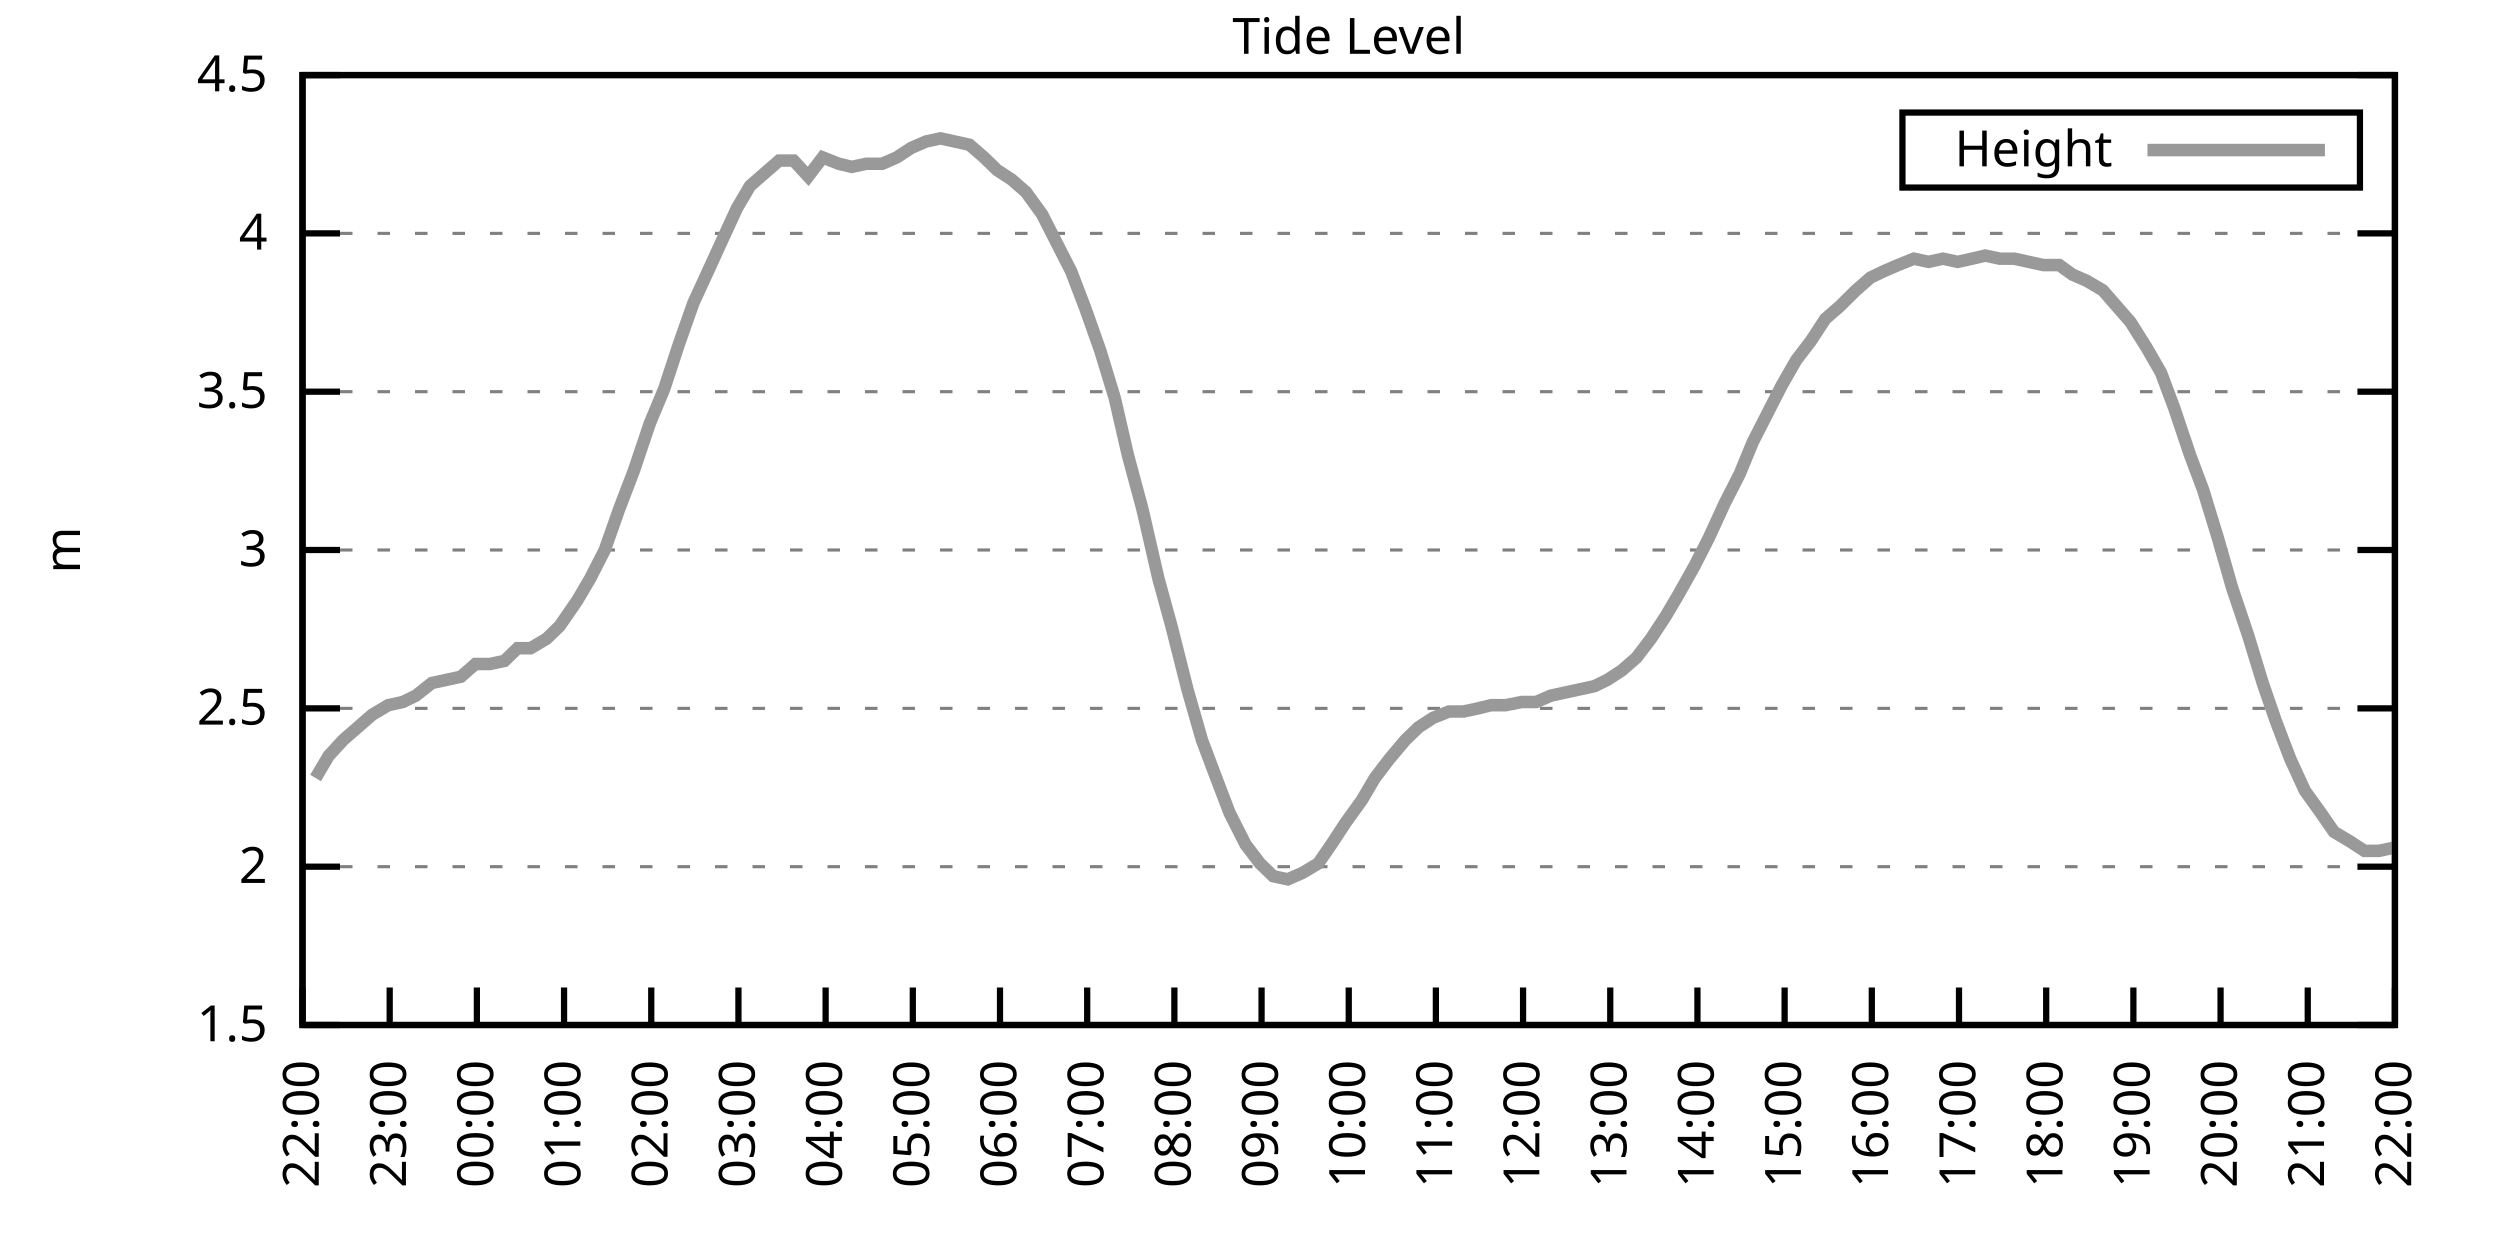
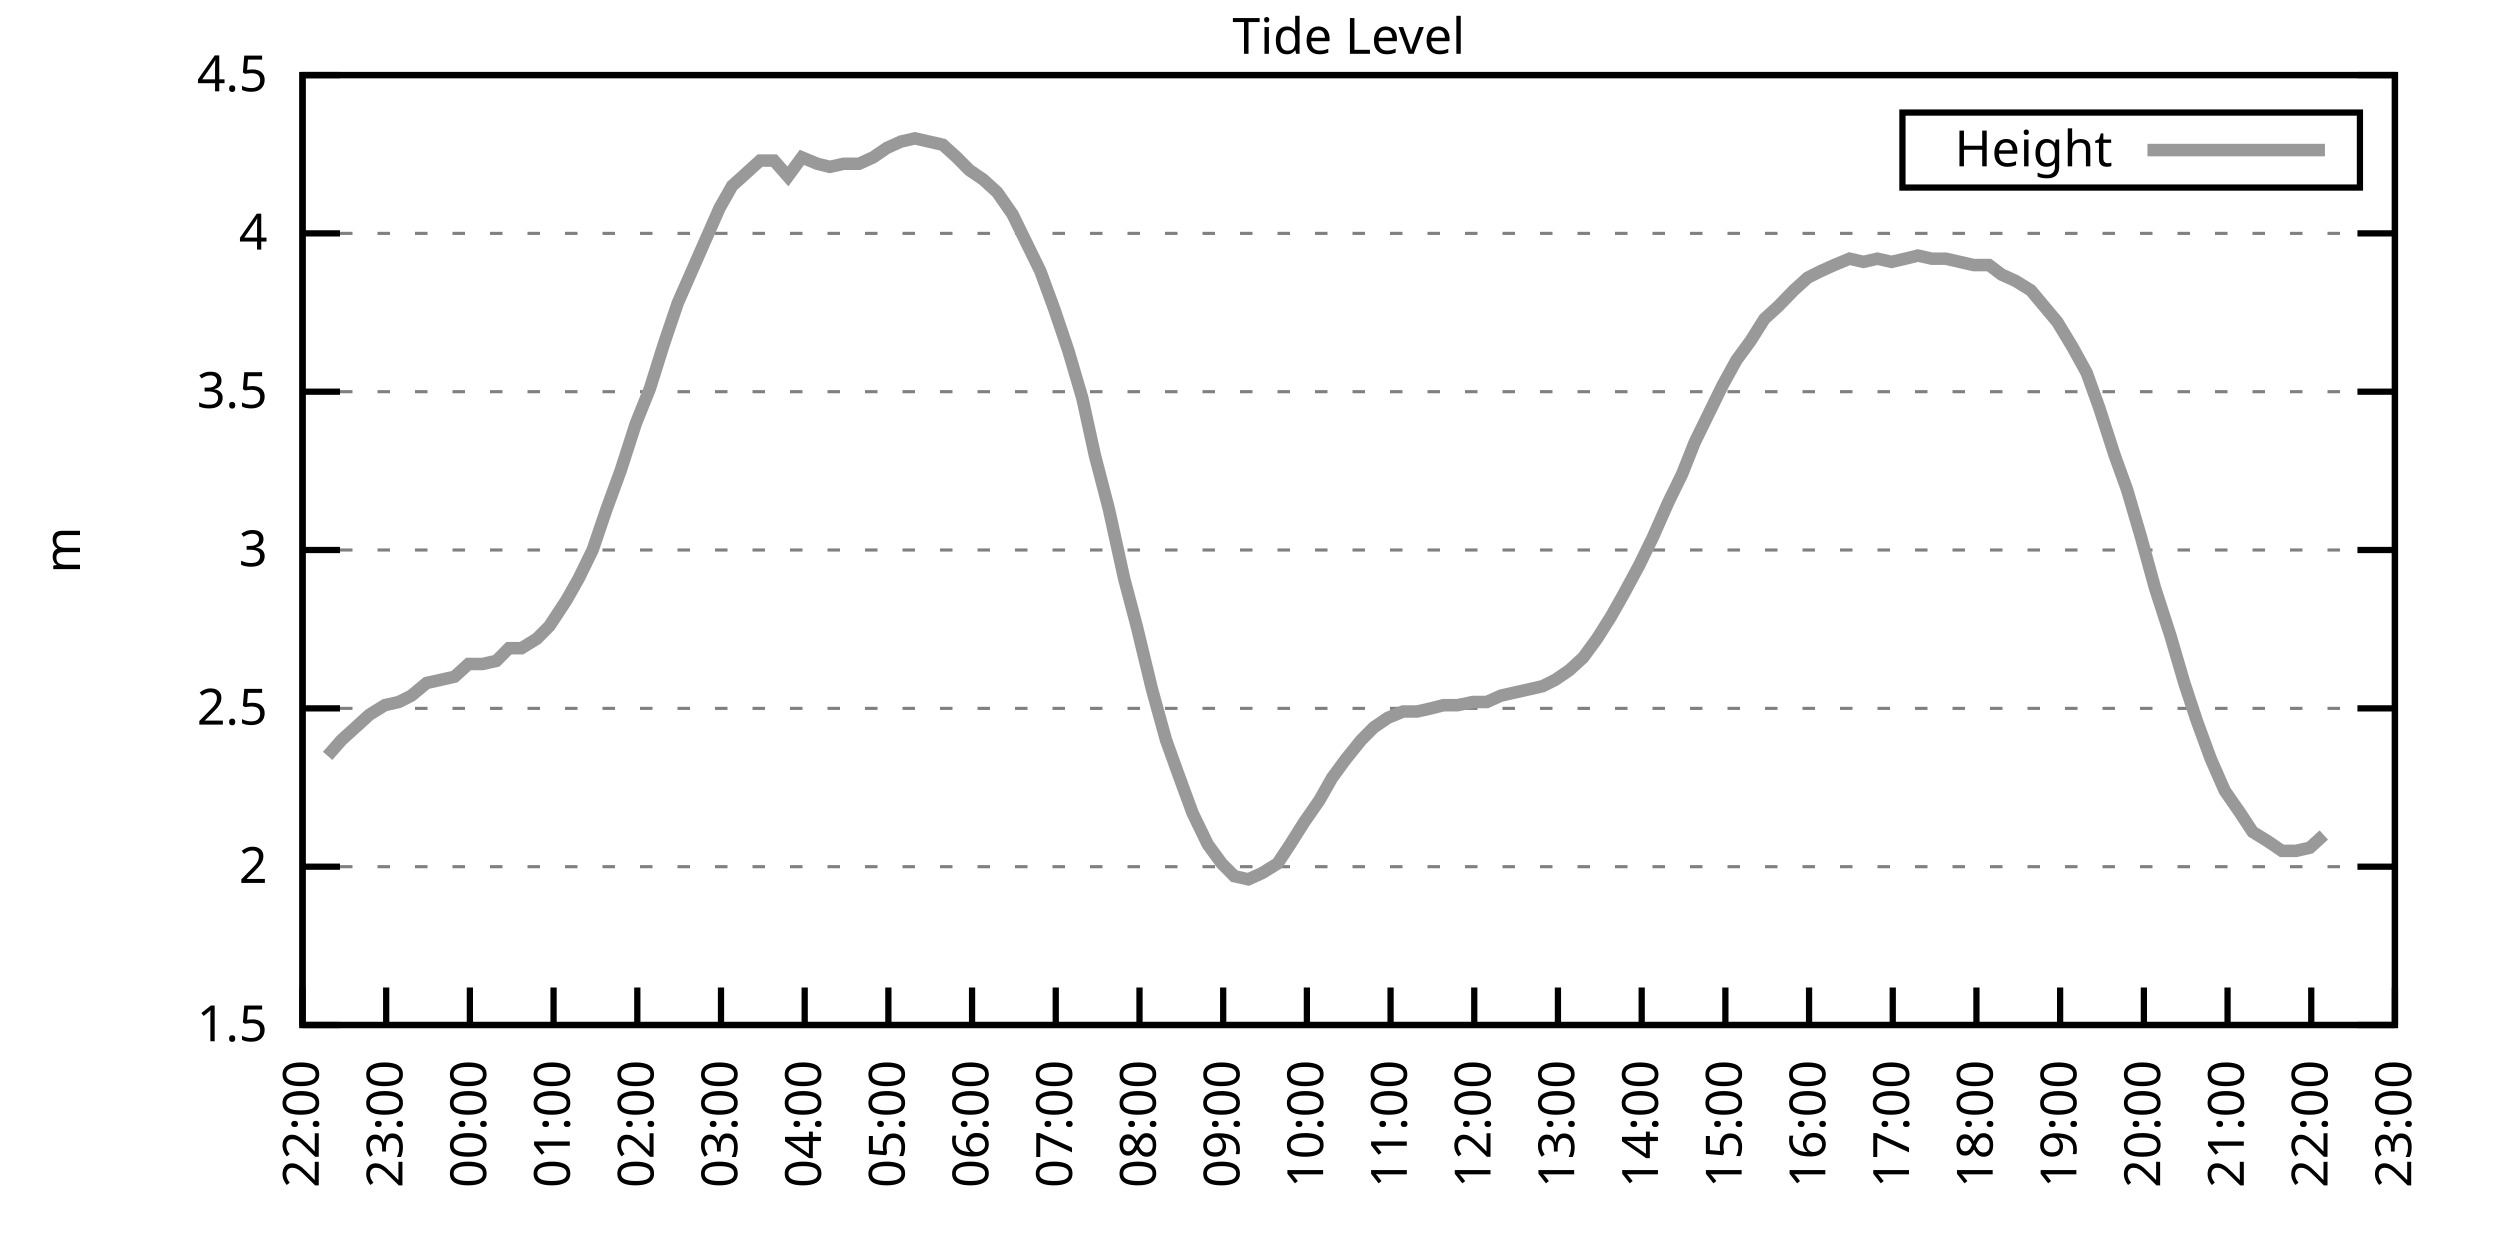
<svg xmlns="http://www.w3.org/2000/svg" xmlns:xlink="http://www.w3.org/1999/xlink" width="400" height="200" viewBox="0 0 400 200">
  <g id="gnuplot_canvas">
    <rect x="0" y="0" width="400" height="200" fill="none" />
    <defs>
      <circle id="gpDot" r="0.5" stroke-width="0.5" stroke="currentColor" />
      <path id="gpPt0" stroke-width="0.333" stroke="currentColor" d="M-1,0 h2 M0,-1 v2" />
      <path id="gpPt1" stroke-width="0.333" stroke="currentColor" d="M-1,-1 L1,1 M1,-1 L-1,1" />
      <path id="gpPt2" stroke-width="0.333" stroke="currentColor" d="M-1,0 L1,0 M0,-1 L0,1 M-1,-1 L1,1 M-1,1 L1,-1" />
      <rect id="gpPt3" stroke-width="0.333" stroke="currentColor" x="-1" y="-1" width="2" height="2" />
      <rect id="gpPt4" stroke-width="0.333" stroke="currentColor" fill="currentColor" x="-1" y="-1" width="2" height="2" />
      <circle id="gpPt5" stroke-width="0.333" stroke="currentColor" cx="0" cy="0" r="1" />
      <use xlink:href="#gpPt5" id="gpPt6" fill="currentColor" stroke="none" />
      <path id="gpPt7" stroke-width="0.333" stroke="currentColor" d="M0,-1.33 L-1.33,0.67 L1.33,0.67 z" />
      <use xlink:href="#gpPt7" id="gpPt8" fill="currentColor" stroke="none" />
      <use xlink:href="#gpPt7" id="gpPt9" stroke="currentColor" transform="rotate(180)" />
      <use xlink:href="#gpPt9" id="gpPt10" fill="currentColor" stroke="none" />
      <use xlink:href="#gpPt3" id="gpPt11" stroke="currentColor" transform="rotate(45)" />
      <use xlink:href="#gpPt11" id="gpPt12" fill="currentColor" stroke="none" />
      <path id="gpPt13" stroke-width="0.333" stroke="currentColor" d="M0,1.330 L1.265,0.411 L0.782,-1.067 L-0.782,-1.076 L-1.265,0.411 z" />
      <use xlink:href="#gpPt13" id="gpPt14" fill="currentColor" stroke="none" />
      <filter id="textbox" filterUnits="objectBoundingBox" x="0" y="0" height="1" width="1">
        <feFlood flood-color="white" flood-opacity="1" result="bgnd" />
        <feComposite in="SourceGraphic" in2="bgnd" operator="atop" />
      </filter>
      <filter id="greybox" filterUnits="objectBoundingBox" x="0" y="0" height="1" width="1">
        <feFlood flood-color="lightgrey" flood-opacity="1" result="grey" />
        <feComposite in="SourceGraphic" in2="grey" operator="atop" />
      </filter>
    </defs>
    <g fill="none" color="white" stroke="currentColor" stroke-width="1.00" stroke-linecap="butt" stroke-linejoin="miter">
</g>
    <g fill="none" color="black" stroke="currentColor" stroke-width="1.00" stroke-linecap="butt" stroke-linejoin="miter">
      <g stroke="none" shape-rendering="crispEdges">
        <polygon fill="rgb(255, 255, 255)" points="48.40,164.00 383.18,164.00 383.18,12.02 48.40,12.02 " />
      </g>
    </g>
    <g fill="none" color="black" stroke="currentColor" stroke-width="1.00" stroke-linecap="butt" stroke-linejoin="miter">
</g>
    <g fill="none" color="black" stroke="black" stroke-width="0.50" stroke-linecap="butt" stroke-linejoin="miter">
</g>
    <g fill="none" color="gray" stroke="currentColor" stroke-width="0.50" stroke-linecap="butt" stroke-linejoin="miter">
      <path stroke="gray" stroke-dasharray="2,4" class="gridline" d="M48.40,164.00 L383.19,164.00  " />
    </g>
    <g fill="none" color="gray" stroke="gray" stroke-width="1.00" stroke-linecap="butt" stroke-linejoin="miter">
</g>
    <g fill="none" color="black" stroke="currentColor" stroke-width="1.00" stroke-linecap="butt" stroke-linejoin="miter">
      <path stroke="black" d="M48.40,164.00 L54.40,164.00 M383.19,164.00 L377.19,164.00  " />
      <g transform="translate(42.80,166.60)" stroke="none" fill="black" font-family="Sans" font-size="8.00" text-anchor="end">
        <text>
          <tspan font-family="Sans"> 1.5</tspan>
        </text>
      </g>
    </g>
    <g fill="none" color="black" stroke="currentColor" stroke-width="1.00" stroke-linecap="butt" stroke-linejoin="miter">
</g>
    <g fill="none" color="black" stroke="black" stroke-width="0.50" stroke-linecap="butt" stroke-linejoin="miter">
</g>
    <g fill="none" color="gray" stroke="currentColor" stroke-width="0.50" stroke-linecap="butt" stroke-linejoin="miter">
      <path stroke="gray" stroke-dasharray="2,4" class="gridline" d="M48.40,138.67 L383.19,138.67  " />
    </g>
    <g fill="none" color="gray" stroke="gray" stroke-width="1.00" stroke-linecap="butt" stroke-linejoin="miter">
</g>
    <g fill="none" color="black" stroke="currentColor" stroke-width="1.00" stroke-linecap="butt" stroke-linejoin="miter">
      <path stroke="black" d="M48.40,138.67 L54.40,138.67 M383.19,138.67 L377.19,138.67  " />
      <g transform="translate(42.80,141.27)" stroke="none" fill="black" font-family="Sans" font-size="8.00" text-anchor="end">
        <text>
          <tspan font-family="Sans"> 2</tspan>
        </text>
      </g>
    </g>
    <g fill="none" color="black" stroke="currentColor" stroke-width="1.00" stroke-linecap="butt" stroke-linejoin="miter">
</g>
    <g fill="none" color="black" stroke="black" stroke-width="0.50" stroke-linecap="butt" stroke-linejoin="miter">
</g>
    <g fill="none" color="gray" stroke="currentColor" stroke-width="0.50" stroke-linecap="butt" stroke-linejoin="miter">
      <path stroke="gray" stroke-dasharray="2,4" class="gridline" d="M48.40,113.34 L383.19,113.34  " />
    </g>
    <g fill="none" color="gray" stroke="gray" stroke-width="1.00" stroke-linecap="butt" stroke-linejoin="miter">
</g>
    <g fill="none" color="black" stroke="currentColor" stroke-width="1.00" stroke-linecap="butt" stroke-linejoin="miter">
      <path stroke="black" d="M48.40,113.34 L54.40,113.34 M383.19,113.34 L377.19,113.34  " />
      <g transform="translate(42.80,115.94)" stroke="none" fill="black" font-family="Sans" font-size="8.00" text-anchor="end">
        <text>
          <tspan font-family="Sans"> 2.5</tspan>
        </text>
      </g>
    </g>
    <g fill="none" color="black" stroke="currentColor" stroke-width="1.00" stroke-linecap="butt" stroke-linejoin="miter">
</g>
    <g fill="none" color="black" stroke="black" stroke-width="0.50" stroke-linecap="butt" stroke-linejoin="miter">
</g>
    <g fill="none" color="gray" stroke="currentColor" stroke-width="0.50" stroke-linecap="butt" stroke-linejoin="miter">
      <path stroke="gray" stroke-dasharray="2,4" class="gridline" d="M48.40,88.00 L383.19,88.00  " />
    </g>
    <g fill="none" color="gray" stroke="gray" stroke-width="1.00" stroke-linecap="butt" stroke-linejoin="miter">
</g>
    <g fill="none" color="black" stroke="currentColor" stroke-width="1.00" stroke-linecap="butt" stroke-linejoin="miter">
      <path stroke="black" d="M48.40,88.00 L54.40,88.00 M383.19,88.00 L377.19,88.00  " />
      <g transform="translate(42.80,90.60)" stroke="none" fill="black" font-family="Sans" font-size="8.00" text-anchor="end">
        <text>
          <tspan font-family="Sans"> 3</tspan>
        </text>
      </g>
    </g>
    <g fill="none" color="black" stroke="currentColor" stroke-width="1.00" stroke-linecap="butt" stroke-linejoin="miter">
</g>
    <g fill="none" color="black" stroke="black" stroke-width="0.50" stroke-linecap="butt" stroke-linejoin="miter">
</g>
    <g fill="none" color="gray" stroke="currentColor" stroke-width="0.50" stroke-linecap="butt" stroke-linejoin="miter">
      <path stroke="gray" stroke-dasharray="2,4" class="gridline" d="M48.40,62.67 L383.19,62.67  " />
    </g>
    <g fill="none" color="gray" stroke="gray" stroke-width="1.00" stroke-linecap="butt" stroke-linejoin="miter">
</g>
    <g fill="none" color="black" stroke="currentColor" stroke-width="1.00" stroke-linecap="butt" stroke-linejoin="miter">
      <path stroke="black" d="M48.40,62.67 L54.40,62.67 M383.19,62.67 L377.19,62.67  " />
      <g transform="translate(42.80,65.27)" stroke="none" fill="black" font-family="Sans" font-size="8.00" text-anchor="end">
        <text>
          <tspan font-family="Sans"> 3.5</tspan>
        </text>
      </g>
    </g>
    <g fill="none" color="black" stroke="currentColor" stroke-width="1.00" stroke-linecap="butt" stroke-linejoin="miter">
</g>
    <g fill="none" color="black" stroke="black" stroke-width="0.50" stroke-linecap="butt" stroke-linejoin="miter">
</g>
    <g fill="none" color="gray" stroke="currentColor" stroke-width="0.50" stroke-linecap="butt" stroke-linejoin="miter">
      <path stroke="gray" stroke-dasharray="2,4" class="gridline" d="M48.40,37.34 L383.19,37.34  " />
    </g>
    <g fill="none" color="gray" stroke="gray" stroke-width="1.00" stroke-linecap="butt" stroke-linejoin="miter">
</g>
    <g fill="none" color="black" stroke="currentColor" stroke-width="1.00" stroke-linecap="butt" stroke-linejoin="miter">
      <path stroke="black" d="M48.40,37.34 L54.40,37.34 M383.19,37.34 L377.19,37.34  " />
      <g transform="translate(42.80,39.94)" stroke="none" fill="black" font-family="Sans" font-size="8.00" text-anchor="end">
        <text>
          <tspan font-family="Sans"> 4</tspan>
        </text>
      </g>
    </g>
    <g fill="none" color="black" stroke="currentColor" stroke-width="1.00" stroke-linecap="butt" stroke-linejoin="miter">
</g>
    <g fill="none" color="black" stroke="black" stroke-width="0.50" stroke-linecap="butt" stroke-linejoin="miter">
</g>
    <g fill="none" color="gray" stroke="currentColor" stroke-width="0.50" stroke-linecap="butt" stroke-linejoin="miter">
      <path stroke="gray" stroke-dasharray="2,4" class="gridline" d="M48.40,12.01 L383.19,12.01  " />
    </g>
    <g fill="none" color="gray" stroke="gray" stroke-width="1.00" stroke-linecap="butt" stroke-linejoin="miter">
</g>
    <g fill="none" color="black" stroke="currentColor" stroke-width="1.00" stroke-linecap="butt" stroke-linejoin="miter">
      <path stroke="black" d="M48.40,12.01 L54.40,12.01 M383.19,12.01 L377.19,12.01  " />
      <g transform="translate(42.80,14.61)" stroke="none" fill="black" font-family="Sans" font-size="8.00" text-anchor="end">
        <text>
          <tspan font-family="Sans"> 4.5</tspan>
        </text>
      </g>
    </g>
    <g fill="none" color="black" stroke="currentColor" stroke-width="1.00" stroke-linecap="butt" stroke-linejoin="miter">
      <path stroke="black" d="M48.40,164.00 L48.40,158.00  " />
      <g transform="translate(51.00,169.60) rotate(270.00)" stroke="none" fill="black" font-family="Sans" font-size="8.00" text-anchor="end">
        <text>
          <tspan font-family="Sans">22:00</tspan>
        </text>
      </g>
    </g>
    <g fill="none" color="black" stroke="currentColor" stroke-width="1.00" stroke-linecap="butt" stroke-linejoin="miter">
-       <path stroke="black" d="M62.35,164.00 L62.35,158.00  " />
-       <g transform="translate(64.95,169.60) rotate(270.00)" stroke="none" fill="black" font-family="Sans" font-size="8.00" text-anchor="end">
+       <path stroke="black" d="M61.79,164.00 L61.79,158.00  " />
+       <g transform="translate(64.39,169.60) rotate(270.00)" stroke="none" fill="black" font-family="Sans" font-size="8.00" text-anchor="end">
        <text>
          <tspan font-family="Sans">23:00</tspan>
        </text>
      </g>
    </g>
    <g fill="none" color="black" stroke="currentColor" stroke-width="1.00" stroke-linecap="butt" stroke-linejoin="miter">
-       <path stroke="black" d="M76.30,164.00 L76.30,158.00  " />
-       <g transform="translate(78.90,169.60) rotate(270.00)" stroke="none" fill="black" font-family="Sans" font-size="8.00" text-anchor="end">
+       <path stroke="black" d="M75.18,164.00 L75.18,158.00  " />
+       <g transform="translate(77.78,169.60) rotate(270.00)" stroke="none" fill="black" font-family="Sans" font-size="8.00" text-anchor="end">
        <text>
          <tspan font-family="Sans">00:00</tspan>
        </text>
      </g>
    </g>
    <g fill="none" color="black" stroke="currentColor" stroke-width="1.00" stroke-linecap="butt" stroke-linejoin="miter">
-       <path stroke="black" d="M90.25,164.00 L90.25,158.00  " />
-       <g transform="translate(92.85,169.60) rotate(270.00)" stroke="none" fill="black" font-family="Sans" font-size="8.00" text-anchor="end">
+       <path stroke="black" d="M88.57,164.00 L88.57,158.00  " />
+       <g transform="translate(91.17,169.60) rotate(270.00)" stroke="none" fill="black" font-family="Sans" font-size="8.00" text-anchor="end">
        <text>
          <tspan font-family="Sans">01:00</tspan>
        </text>
      </g>
    </g>
    <g fill="none" color="black" stroke="currentColor" stroke-width="1.00" stroke-linecap="butt" stroke-linejoin="miter">
-       <path stroke="black" d="M104.20,164.00 L104.20,158.00  " />
-       <g transform="translate(106.80,169.60) rotate(270.00)" stroke="none" fill="black" font-family="Sans" font-size="8.00" text-anchor="end">
+       <path stroke="black" d="M101.97,164.00 L101.97,158.00  " />
+       <g transform="translate(104.57,169.60) rotate(270.00)" stroke="none" fill="black" font-family="Sans" font-size="8.00" text-anchor="end">
        <text>
          <tspan font-family="Sans">02:00</tspan>
        </text>
      </g>
    </g>
    <g fill="none" color="black" stroke="currentColor" stroke-width="1.00" stroke-linecap="butt" stroke-linejoin="miter">
-       <path stroke="black" d="M118.15,164.00 L118.15,158.00  " />
-       <g transform="translate(120.75,169.60) rotate(270.00)" stroke="none" fill="black" font-family="Sans" font-size="8.00" text-anchor="end">
+       <path stroke="black" d="M115.36,164.00 L115.36,158.00  " />
+       <g transform="translate(117.96,169.60) rotate(270.00)" stroke="none" fill="black" font-family="Sans" font-size="8.00" text-anchor="end">
        <text>
          <tspan font-family="Sans">03:00</tspan>
        </text>
      </g>
    </g>
    <g fill="none" color="black" stroke="currentColor" stroke-width="1.00" stroke-linecap="butt" stroke-linejoin="miter">
-       <path stroke="black" d="M132.10,164.00 L132.10,158.00  " />
-       <g transform="translate(134.70,169.60) rotate(270.00)" stroke="none" fill="black" font-family="Sans" font-size="8.00" text-anchor="end">
+       <path stroke="black" d="M128.75,164.00 L128.75,158.00  " />
+       <g transform="translate(131.35,169.60) rotate(270.00)" stroke="none" fill="black" font-family="Sans" font-size="8.00" text-anchor="end">
        <text>
          <tspan font-family="Sans">04:00</tspan>
        </text>
      </g>
    </g>
    <g fill="none" color="black" stroke="currentColor" stroke-width="1.00" stroke-linecap="butt" stroke-linejoin="miter">
-       <path stroke="black" d="M146.05,164.00 L146.05,158.00  " />
-       <g transform="translate(148.65,169.60) rotate(270.00)" stroke="none" fill="black" font-family="Sans" font-size="8.00" text-anchor="end">
+       <path stroke="black" d="M142.14,164.00 L142.14,158.00  " />
+       <g transform="translate(144.74,169.60) rotate(270.00)" stroke="none" fill="black" font-family="Sans" font-size="8.00" text-anchor="end">
        <text>
          <tspan font-family="Sans">05:00</tspan>
        </text>
      </g>
    </g>
    <g fill="none" color="black" stroke="currentColor" stroke-width="1.00" stroke-linecap="butt" stroke-linejoin="miter">
-       <path stroke="black" d="M160.00,164.00 L160.00,158.00  " />
-       <g transform="translate(162.60,169.60) rotate(270.00)" stroke="none" fill="black" font-family="Sans" font-size="8.00" text-anchor="end">
+       <path stroke="black" d="M155.53,164.00 L155.53,158.00  " />
+       <g transform="translate(158.13,169.60) rotate(270.00)" stroke="none" fill="black" font-family="Sans" font-size="8.00" text-anchor="end">
        <text>
          <tspan font-family="Sans">06:00</tspan>
        </text>
      </g>
    </g>
    <g fill="none" color="black" stroke="currentColor" stroke-width="1.00" stroke-linecap="butt" stroke-linejoin="miter">
-       <path stroke="black" d="M173.95,164.00 L173.95,158.00  " />
-       <g transform="translate(176.55,169.60) rotate(270.00)" stroke="none" fill="black" font-family="Sans" font-size="8.00" text-anchor="end">
+       <path stroke="black" d="M168.92,164.00 L168.92,158.00  " />
+       <g transform="translate(171.52,169.60) rotate(270.00)" stroke="none" fill="black" font-family="Sans" font-size="8.00" text-anchor="end">
        <text>
          <tspan font-family="Sans">07:00</tspan>
        </text>
      </g>
    </g>
    <g fill="none" color="black" stroke="currentColor" stroke-width="1.00" stroke-linecap="butt" stroke-linejoin="miter">
-       <path stroke="black" d="M187.90,164.00 L187.90,158.00  " />
-       <g transform="translate(190.50,169.60) rotate(270.00)" stroke="none" fill="black" font-family="Sans" font-size="8.00" text-anchor="end">
+       <path stroke="black" d="M182.32,164.00 L182.32,158.00  " />
+       <g transform="translate(184.92,169.60) rotate(270.00)" stroke="none" fill="black" font-family="Sans" font-size="8.00" text-anchor="end">
        <text>
          <tspan font-family="Sans">08:00</tspan>
        </text>
      </g>
    </g>
    <g fill="none" color="black" stroke="currentColor" stroke-width="1.00" stroke-linecap="butt" stroke-linejoin="miter">
-       <path stroke="black" d="M201.85,164.00 L201.85,158.00  " />
-       <g transform="translate(204.45,169.60) rotate(270.00)" stroke="none" fill="black" font-family="Sans" font-size="8.00" text-anchor="end">
+       <path stroke="black" d="M195.71,164.00 L195.71,158.00  " />
+       <g transform="translate(198.31,169.60) rotate(270.00)" stroke="none" fill="black" font-family="Sans" font-size="8.00" text-anchor="end">
        <text>
          <tspan font-family="Sans">09:00</tspan>
        </text>
      </g>
    </g>
    <g fill="none" color="black" stroke="currentColor" stroke-width="1.00" stroke-linecap="butt" stroke-linejoin="miter">
-       <path stroke="black" d="M215.80,164.00 L215.80,158.00  " />
-       <g transform="translate(218.40,169.60) rotate(270.00)" stroke="none" fill="black" font-family="Sans" font-size="8.00" text-anchor="end">
+       <path stroke="black" d="M209.10,164.00 L209.10,158.00  " />
+       <g transform="translate(211.70,169.60) rotate(270.00)" stroke="none" fill="black" font-family="Sans" font-size="8.00" text-anchor="end">
        <text>
          <tspan font-family="Sans">10:00</tspan>
        </text>
      </g>
    </g>
    <g fill="none" color="black" stroke="currentColor" stroke-width="1.00" stroke-linecap="butt" stroke-linejoin="miter">
-       <path stroke="black" d="M229.74,164.00 L229.74,158.00  " />
-       <g transform="translate(232.34,169.60) rotate(270.00)" stroke="none" fill="black" font-family="Sans" font-size="8.00" text-anchor="end">
+       <path stroke="black" d="M222.49,164.00 L222.49,158.00  " />
+       <g transform="translate(225.09,169.60) rotate(270.00)" stroke="none" fill="black" font-family="Sans" font-size="8.00" text-anchor="end">
        <text>
          <tspan font-family="Sans">11:00</tspan>
        </text>
      </g>
    </g>
    <g fill="none" color="black" stroke="currentColor" stroke-width="1.00" stroke-linecap="butt" stroke-linejoin="miter">
-       <path stroke="black" d="M243.69,164.00 L243.69,158.00  " />
-       <g transform="translate(246.29,169.60) rotate(270.00)" stroke="none" fill="black" font-family="Sans" font-size="8.00" text-anchor="end">
+       <path stroke="black" d="M235.88,164.00 L235.88,158.00  " />
+       <g transform="translate(238.48,169.60) rotate(270.00)" stroke="none" fill="black" font-family="Sans" font-size="8.00" text-anchor="end">
        <text>
          <tspan font-family="Sans">12:00</tspan>
        </text>
      </g>
    </g>
    <g fill="none" color="black" stroke="currentColor" stroke-width="1.00" stroke-linecap="butt" stroke-linejoin="miter">
-       <path stroke="black" d="M257.64,164.00 L257.64,158.00  " />
-       <g transform="translate(260.24,169.60) rotate(270.00)" stroke="none" fill="black" font-family="Sans" font-size="8.00" text-anchor="end">
+       <path stroke="black" d="M249.27,164.00 L249.27,158.00  " />
+       <g transform="translate(251.87,169.60) rotate(270.00)" stroke="none" fill="black" font-family="Sans" font-size="8.00" text-anchor="end">
        <text>
          <tspan font-family="Sans">13:00</tspan>
        </text>
      </g>
    </g>
    <g fill="none" color="black" stroke="currentColor" stroke-width="1.00" stroke-linecap="butt" stroke-linejoin="miter">
-       <path stroke="black" d="M271.59,164.00 L271.59,158.00  " />
-       <g transform="translate(274.19,169.60) rotate(270.00)" stroke="none" fill="black" font-family="Sans" font-size="8.00" text-anchor="end">
+       <path stroke="black" d="M262.67,164.00 L262.67,158.00  " />
+       <g transform="translate(265.27,169.60) rotate(270.00)" stroke="none" fill="black" font-family="Sans" font-size="8.00" text-anchor="end">
        <text>
          <tspan font-family="Sans">14:00</tspan>
        </text>
      </g>
    </g>
    <g fill="none" color="black" stroke="currentColor" stroke-width="1.00" stroke-linecap="butt" stroke-linejoin="miter">
-       <path stroke="black" d="M285.54,164.00 L285.54,158.00  " />
-       <g transform="translate(288.14,169.60) rotate(270.00)" stroke="none" fill="black" font-family="Sans" font-size="8.00" text-anchor="end">
+       <path stroke="black" d="M276.06,164.00 L276.06,158.00  " />
+       <g transform="translate(278.66,169.60) rotate(270.00)" stroke="none" fill="black" font-family="Sans" font-size="8.00" text-anchor="end">
        <text>
          <tspan font-family="Sans">15:00</tspan>
        </text>
      </g>
    </g>
    <g fill="none" color="black" stroke="currentColor" stroke-width="1.00" stroke-linecap="butt" stroke-linejoin="miter">
-       <path stroke="black" d="M299.49,164.00 L299.49,158.00  " />
-       <g transform="translate(302.09,169.60) rotate(270.00)" stroke="none" fill="black" font-family="Sans" font-size="8.00" text-anchor="end">
+       <path stroke="black" d="M289.45,164.00 L289.45,158.00  " />
+       <g transform="translate(292.05,169.60) rotate(270.00)" stroke="none" fill="black" font-family="Sans" font-size="8.00" text-anchor="end">
        <text>
          <tspan font-family="Sans">16:00</tspan>
        </text>
      </g>
    </g>
    <g fill="none" color="black" stroke="currentColor" stroke-width="1.00" stroke-linecap="butt" stroke-linejoin="miter">
-       <path stroke="black" d="M313.44,164.00 L313.44,158.00  " />
-       <g transform="translate(316.04,169.60) rotate(270.00)" stroke="none" fill="black" font-family="Sans" font-size="8.00" text-anchor="end">
+       <path stroke="black" d="M302.84,164.00 L302.84,158.00  " />
+       <g transform="translate(305.44,169.60) rotate(270.00)" stroke="none" fill="black" font-family="Sans" font-size="8.00" text-anchor="end">
        <text>
          <tspan font-family="Sans">17:00</tspan>
        </text>
      </g>
    </g>
    <g fill="none" color="black" stroke="currentColor" stroke-width="1.00" stroke-linecap="butt" stroke-linejoin="miter">
-       <path stroke="black" d="M327.39,164.00 L327.39,158.00  " />
-       <g transform="translate(329.99,169.60) rotate(270.00)" stroke="none" fill="black" font-family="Sans" font-size="8.00" text-anchor="end">
+       <path stroke="black" d="M316.23,164.00 L316.23,158.00  " />
+       <g transform="translate(318.83,169.60) rotate(270.00)" stroke="none" fill="black" font-family="Sans" font-size="8.00" text-anchor="end">
        <text>
          <tspan font-family="Sans">18:00</tspan>
        </text>
      </g>
    </g>
    <g fill="none" color="black" stroke="currentColor" stroke-width="1.00" stroke-linecap="butt" stroke-linejoin="miter">
-       <path stroke="black" d="M341.34,164.00 L341.34,158.00  " />
-       <g transform="translate(343.94,169.60) rotate(270.00)" stroke="none" fill="black" font-family="Sans" font-size="8.00" text-anchor="end">
+       <path stroke="black" d="M329.62,164.00 L329.62,158.00  " />
+       <g transform="translate(332.22,169.60) rotate(270.00)" stroke="none" fill="black" font-family="Sans" font-size="8.00" text-anchor="end">
        <text>
          <tspan font-family="Sans">19:00</tspan>
        </text>
      </g>
    </g>
    <g fill="none" color="black" stroke="currentColor" stroke-width="1.00" stroke-linecap="butt" stroke-linejoin="miter">
-       <path stroke="black" d="M355.29,164.00 L355.29,158.00  " />
-       <g transform="translate(357.89,169.60) rotate(270.00)" stroke="none" fill="black" font-family="Sans" font-size="8.00" text-anchor="end">
+       <path stroke="black" d="M343.02,164.00 L343.02,158.00  " />
+       <g transform="translate(345.62,169.60) rotate(270.00)" stroke="none" fill="black" font-family="Sans" font-size="8.00" text-anchor="end">
        <text>
          <tspan font-family="Sans">20:00</tspan>
        </text>
      </g>
    </g>
    <g fill="none" color="black" stroke="currentColor" stroke-width="1.00" stroke-linecap="butt" stroke-linejoin="miter">
-       <path stroke="black" d="M369.24,164.00 L369.24,158.00  " />
-       <g transform="translate(371.84,169.60) rotate(270.00)" stroke="none" fill="black" font-family="Sans" font-size="8.00" text-anchor="end">
+       <path stroke="black" d="M356.41,164.00 L356.41,158.00  " />
+       <g transform="translate(359.01,169.60) rotate(270.00)" stroke="none" fill="black" font-family="Sans" font-size="8.00" text-anchor="end">
        <text>
          <tspan font-family="Sans">21:00</tspan>
+         </text>
+       </g>
+     </g>
+     <g fill="none" color="black" stroke="currentColor" stroke-width="1.00" stroke-linecap="butt" stroke-linejoin="miter">
+       <path stroke="black" d="M369.80,164.00 L369.80,158.00  " />
+       <g transform="translate(372.40,169.60) rotate(270.00)" stroke="none" fill="black" font-family="Sans" font-size="8.00" text-anchor="end">
+         <text>
+           <tspan font-family="Sans">22:00</tspan>
        </text>
      </g>
    </g>
    <g fill="none" color="black" stroke="currentColor" stroke-width="1.00" stroke-linecap="butt" stroke-linejoin="miter">
      <path stroke="black" d="M383.19,164.00 L383.19,158.00  " />
      <g transform="translate(385.79,169.60) rotate(270.00)" stroke="none" fill="black" font-family="Sans" font-size="8.00" text-anchor="end">
        <text>
-           <tspan font-family="Sans">22:00</tspan>
+           <tspan font-family="Sans">23:00</tspan>
        </text>
      </g>
    </g>
    <g fill="none" color="black" stroke="currentColor" stroke-width="1.00" stroke-linecap="butt" stroke-linejoin="miter">
</g>
    <g fill="none" color="black" stroke="currentColor" stroke-width="1.00" stroke-linecap="butt" stroke-linejoin="miter">
      <path stroke="black" d="M48.40,12.01 L48.40,164.00 L383.19,164.00 L383.19,12.01 L48.40,12.01 Z  " />
    </g>
    <g fill="none" color="black" stroke="currentColor" stroke-width="1.00" stroke-linecap="butt" stroke-linejoin="miter">
</g>
    <g fill="none" color="black" stroke="currentColor" stroke-width="1.00" stroke-linecap="butt" stroke-linejoin="miter">
      <path stroke="black" d="M304.39,30.01 L304.39,18.01 L377.59,18.01 L377.59,30.01 L304.39,30.01 Z  " />
    </g>
    <g id="Tide_level_plot_1">
      <g fill="none" color="white" stroke="black" stroke-width="2.00" stroke-linecap="butt" stroke-linejoin="miter">
</g>
      <g fill="none" color="black" stroke="currentColor" stroke-width="2.00" stroke-linecap="butt" stroke-linejoin="miter">
        <g transform="translate(337.99,26.61)" stroke="none" fill="black" font-family="Sans" font-size="8.00" text-anchor="end">
          <text>
            <tspan font-family="Sans">Height</tspan>
          </text>
        </g>
      </g>
      <g fill="none" color="black" stroke="currentColor" stroke-width="2.00" stroke-linecap="butt" stroke-linejoin="miter">
-         <path stroke="rgb(153, 153, 153)" d="M343.59,24.01 L371.99,24.01 M50.49,124.48 L52.58,120.94 L54.91,118.40 L57.23,116.38 L59.56,114.35 L62.12,112.83   L64.44,112.32 L66.53,111.31 L69.09,109.28 L71.42,108.78 L73.74,108.27 L76.07,106.24 L78.39,106.24 L80.72,105.74   L82.81,103.71 L84.90,103.71 L87.46,102.19 L89.55,100.16 L92.34,96.11 L94.43,92.56 L96.76,88.00 L99.08,81.42   L101.41,75.34 L103.97,67.74 L106.29,62.17 L108.62,55.07 L110.94,48.49 L113.27,43.42 L115.59,38.35 L117.92,33.29   L120.01,29.74 L122.33,27.72 L124.66,25.69 L126.98,25.69 L129.31,28.22 L131.63,25.18 L134.19,26.20 L136.28,26.70   L138.61,26.20 L141.16,26.20 L143.49,25.18 L145.81,23.66 L148.14,22.65 L150.46,22.14 L152.79,22.65 L155.11,23.16   L157.44,25.18 L159.53,27.21 L161.86,28.73 L164.18,30.76 L166.74,34.30 L169.06,38.86 L171.39,43.42 L173.71,49.50   L176.04,56.09 L178.36,63.69 L180.46,72.81 L182.78,81.42 L185.34,92.56 L187.43,100.16 L189.99,110.30 L192.31,118.40   L194.41,123.98 L196.73,130.06 L199.29,135.12 L201.61,138.16 L203.71,140.19 L206.03,140.69 L208.36,139.68 L210.91,138.16   L213.01,135.12 L215.33,131.58 L217.89,128.03 L219.98,124.48 L222.30,121.44 L224.86,118.40 L226.95,116.38 L229.28,114.86   L231.84,113.84 L234.16,113.84 L236.49,113.34 L238.58,112.83 L240.90,112.83 L243.46,112.32 L245.79,112.32 L248.11,111.31   L250.44,110.80 L252.76,110.30 L255.09,109.79 L257.18,108.78 L259.50,107.26 L261.83,105.23 L264.15,102.19 L266.48,98.64   L268.57,95.10 L271.13,90.54 L273.45,85.98 L276.01,80.41 L278.34,75.85 L280.43,70.78 L282.75,66.22 L285.08,61.66   L287.40,57.61 L289.73,54.57 L292.05,51.02 L294.38,48.99 L296.94,46.46 L299.26,44.43 L301.35,43.42 L303.68,42.41   L306.23,41.39 L308.56,41.90 L310.88,41.39 L313.21,41.90 L315.53,41.39 L317.63,40.89 L319.95,41.39 L322.28,41.39   L324.60,41.90 L326.93,42.41 L329.48,42.41 L331.58,43.93 L333.90,44.94 L336.46,46.46 L340.88,51.53 L343.43,55.58   L345.76,59.63 L347.85,65.21 L350.41,72.81 L352.50,78.38 L354.83,85.98 L357.15,94.08 L359.71,101.68 L362.03,109.28   L364.13,115.36 L366.45,121.44 L368.78,126.51 L371.33,130.06 L373.43,133.10 L375.98,134.62 L378.31,136.14 L380.63,136.14   L382.96,135.63  " />
+         <path stroke="rgb(153, 153, 153)" d="M343.59,24.01 L371.99,24.01 M52.42,120.94 L54.65,118.40 L56.88,116.38 L59.11,114.35 L61.57,112.83 L63.80,112.32   L65.81,111.31 L68.26,109.28 L70.50,108.78 L72.73,108.27 L74.96,106.24 L77.19,106.24 L79.42,105.74 L81.43,103.71   L83.44,103.71 L85.90,102.19 L87.91,100.16 L90.58,96.11 L92.59,92.56 L94.82,88.00 L97.06,81.42 L99.29,75.34   L101.74,67.74 L103.98,62.17 L106.21,55.07 L108.44,48.49 L110.67,43.42 L112.90,38.35 L115.13,33.29 L117.14,29.74   L119.38,27.72 L121.61,25.69 L123.84,25.69 L126.07,28.22 L128.30,25.18 L130.76,26.20 L132.77,26.70 L135.00,26.20   L137.45,26.20 L139.69,25.18 L141.92,23.66 L144.15,22.65 L146.38,22.14 L148.61,22.65 L150.85,23.16 L153.08,25.18   L155.09,27.21 L157.32,28.73 L159.55,30.76 L162.01,34.30 L164.24,38.86 L166.47,43.42 L168.70,49.50 L170.93,56.09   L173.17,63.69 L175.17,72.81 L177.41,81.42 L179.86,92.56 L181.87,100.16 L184.32,110.30 L186.56,118.40 L188.57,123.98   L190.80,130.06 L193.25,135.12 L195.48,138.16 L197.49,140.19 L199.73,140.69 L201.96,139.68 L204.41,138.16 L206.42,135.12   L208.65,131.58 L211.11,128.03 L213.12,124.48 L215.35,121.44 L217.80,118.40 L219.81,116.38 L222.04,114.86 L224.50,113.84   L226.73,113.84 L228.96,113.34 L230.97,112.83 L233.20,112.83 L235.66,112.32 L237.89,112.32 L240.12,111.31 L242.36,110.80   L244.59,110.30 L246.82,109.79 L248.83,108.78 L251.06,107.26 L253.29,105.23 L255.52,102.19 L257.76,98.64 L259.76,95.10   L262.22,90.54 L264.45,85.98 L266.91,80.41 L269.14,75.85 L271.15,70.78 L273.38,66.22 L275.61,61.66 L277.84,57.61   L280.07,54.57 L282.31,51.02 L284.54,48.99 L286.99,46.46 L289.23,44.43 L291.23,43.42 L293.47,42.41 L295.92,41.39   L298.15,41.90 L300.39,41.39 L302.62,41.90 L304.85,41.39 L306.86,40.89 L309.09,41.39 L311.32,41.39 L313.55,41.90   L315.79,42.41 L318.24,42.41 L320.25,43.93 L322.48,44.94 L324.94,46.46 L329.18,51.53 L331.63,55.58 L333.86,59.63   L335.87,65.21 L338.33,72.81 L340.34,78.38 L342.57,85.98 L344.80,94.08 L347.26,101.68 L349.49,109.28 L351.50,115.36   L353.73,121.44 L355.96,126.51 L358.42,130.06 L360.42,133.10 L362.88,134.62 L365.11,136.14 L367.34,136.14 L369.58,135.63   L371.81,133.60  " />
      </g>
    </g>
    <g fill="none" color="black" stroke="currentColor" stroke-width="2.00" stroke-linecap="butt" stroke-linejoin="miter">
</g>
    <g fill="none" color="black" stroke="black" stroke-width="1.00" stroke-linecap="butt" stroke-linejoin="miter">
</g>
    <g fill="none" color="black" stroke="currentColor" stroke-width="1.00" stroke-linecap="butt" stroke-linejoin="miter">
      <path stroke="black" d="M48.40,12.01 L48.40,164.00 L383.19,164.00 L383.19,12.01 L48.40,12.01 Z  " />
      <g transform="translate(12.80,88.01) rotate(270.00)" stroke="none" fill="black" font-family="Sans" font-size="8.00" text-anchor="middle">
        <text>
          <tspan font-family="Sans">m</tspan>
        </text>
      </g>
    </g>
    <g fill="none" color="black" stroke="currentColor" stroke-width="1.00" stroke-linecap="butt" stroke-linejoin="miter">
</g>
    <g fill="none" color="black" stroke="currentColor" stroke-width="1.00" stroke-linecap="butt" stroke-linejoin="miter">
      <g transform="translate(215.79,8.61)" stroke="none" fill="black" font-family="Sans" font-size="8.00" text-anchor="middle">
        <text>
          <tspan font-family="Sans">Tide Level</tspan>
        </text>
      </g>
    </g>
    <g fill="none" color="black" stroke="currentColor" stroke-width="1.00" stroke-linecap="butt" stroke-linejoin="miter">
</g>
  </g>
</svg>
